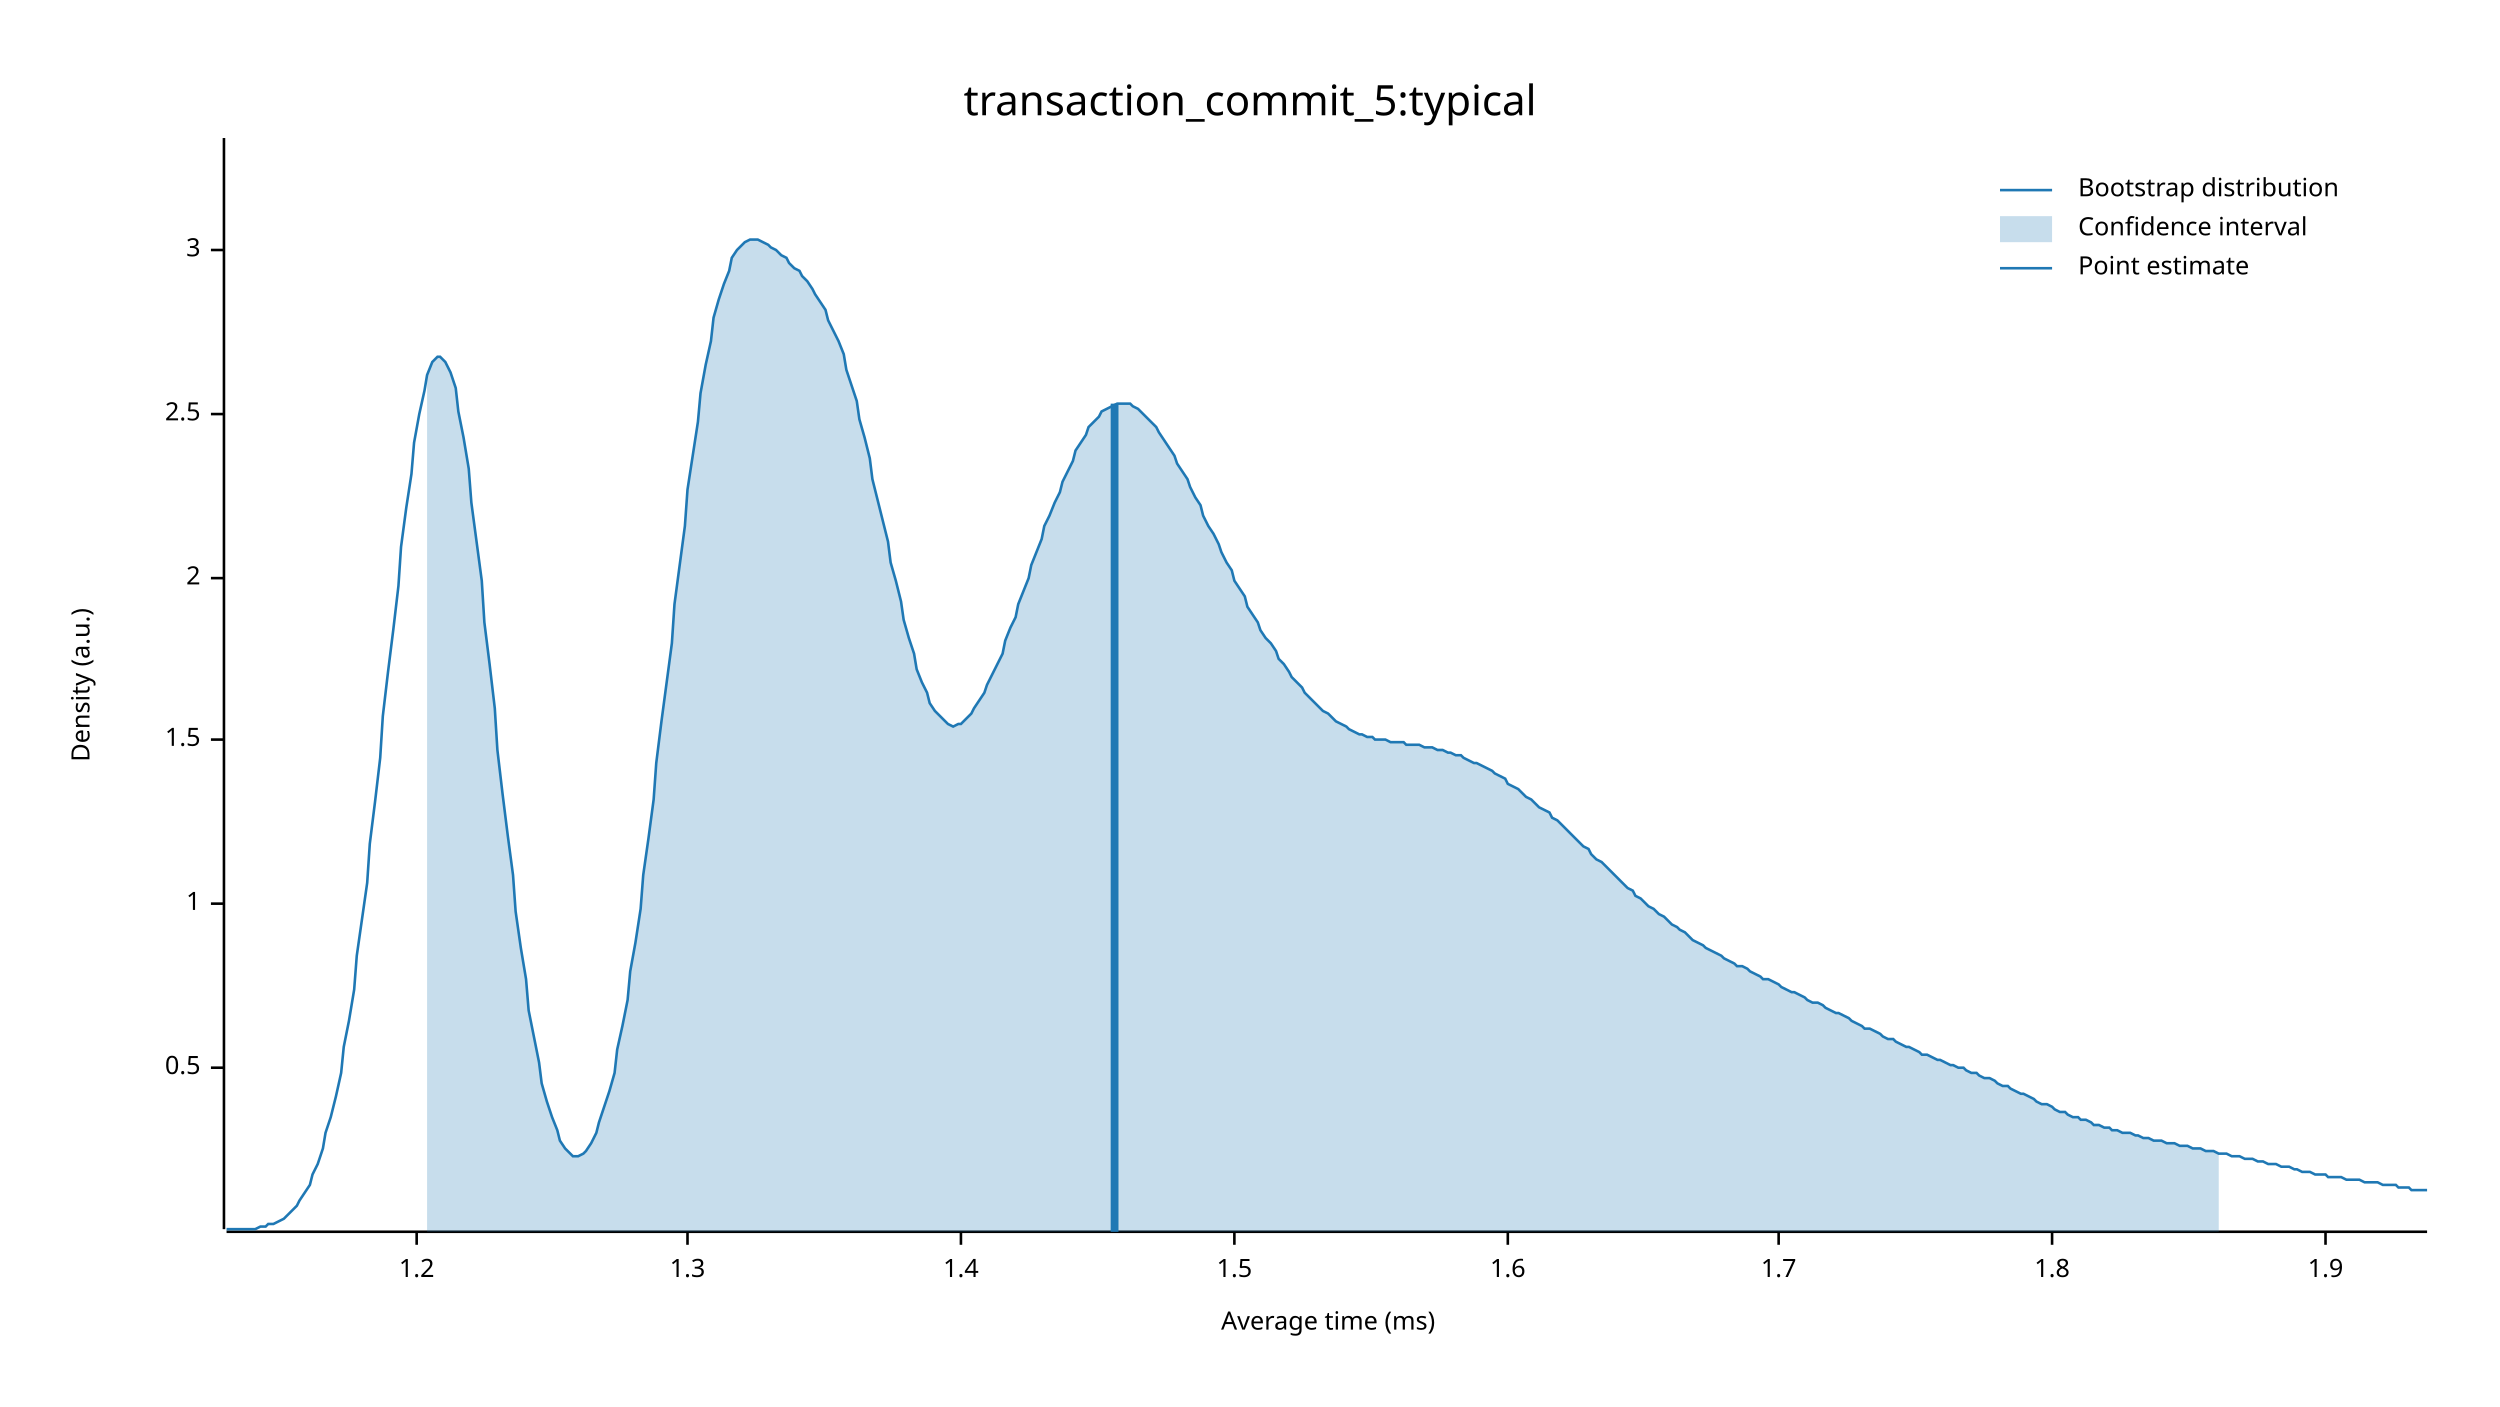
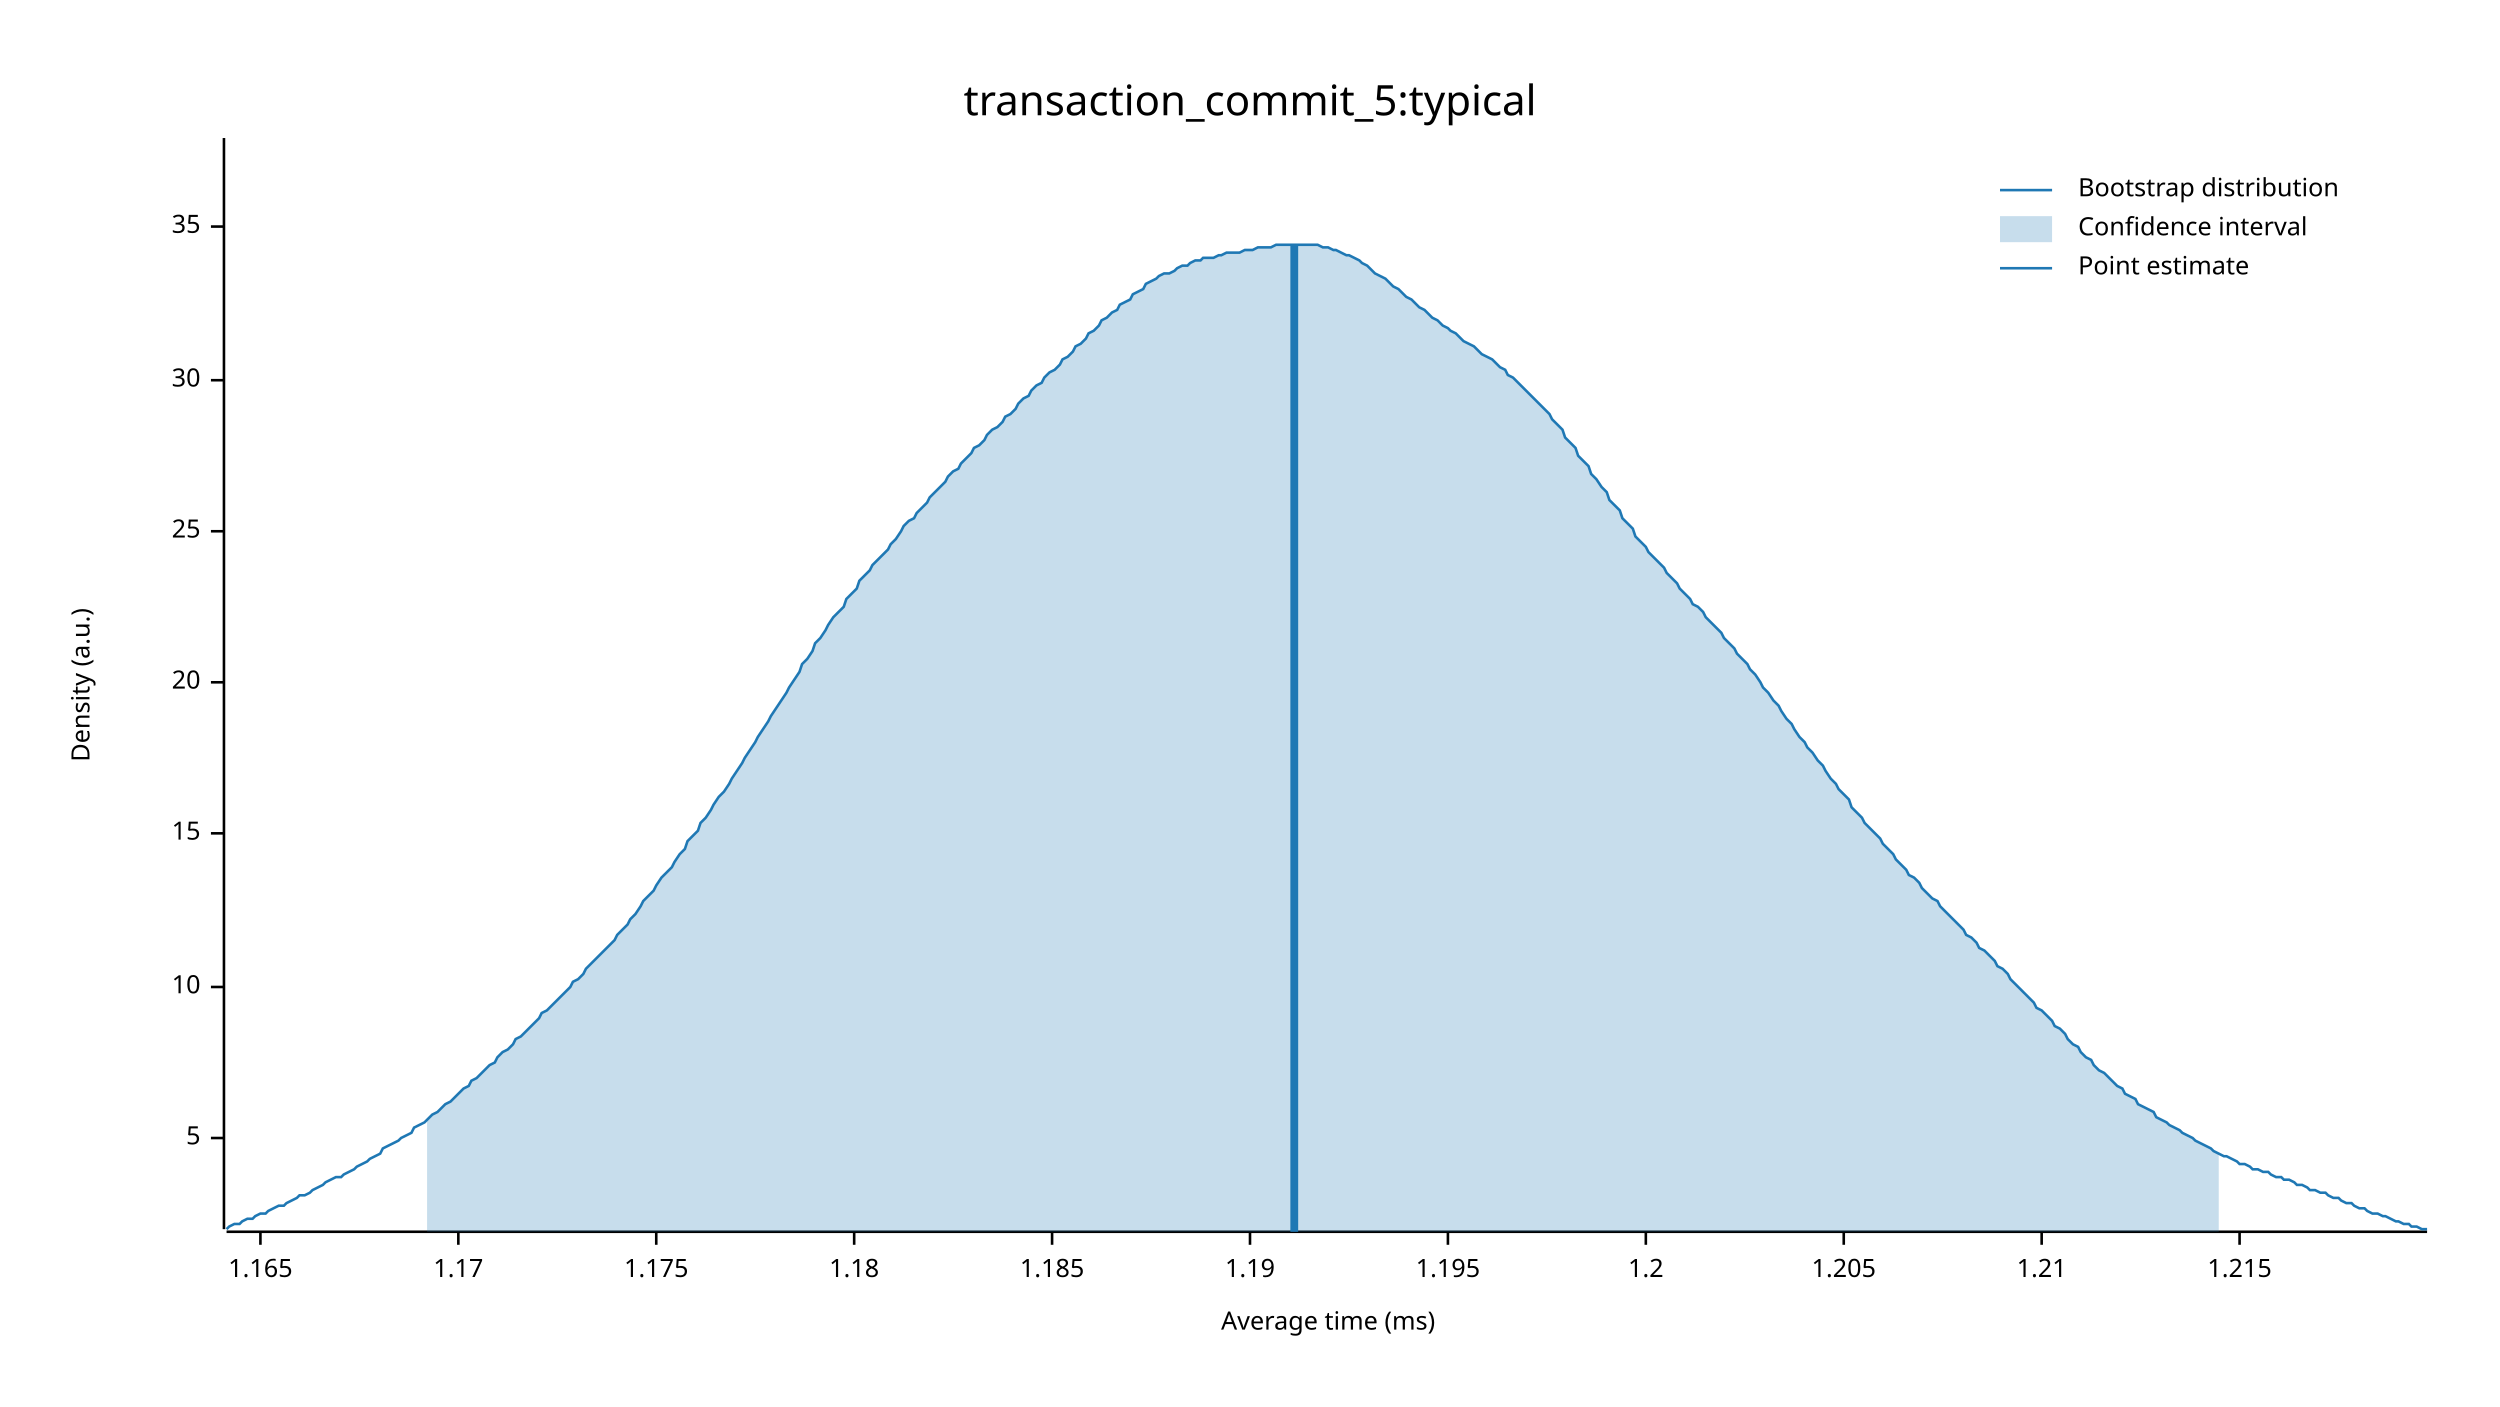
<svg xmlns="http://www.w3.org/2000/svg" width="960" height="540" viewBox="0 0 960 540">
  <text x="480" y="32" dy="0.76em" text-anchor="middle" font-family="sans-serif" font-size="16.129" opacity="1" fill="#000000">
transaction_commit_5:typical
</text>
  <text x="27" y="263" dy="0.76em" text-anchor="middle" font-family="sans-serif" font-size="9.677" opacity="1" fill="#000000" transform="rotate(270, 27, 263)">
Density (a.u.)
</text>
  <text x="510" y="513" dy="-0.5ex" text-anchor="middle" font-family="sans-serif" font-size="9.677" opacity="1" fill="#000000">
Average time (ms)
</text>
  <polyline fill="none" opacity="1" stroke="#000000" stroke-width="1" points="86,53 86,472 " />
-   <text x="77" y="410" dy="0.5ex" text-anchor="end" font-family="sans-serif" font-size="9.677" opacity="1" fill="#000000">
- 0.5
+   <text x="77" y="437" dy="0.5ex" text-anchor="end" font-family="sans-serif" font-size="9.677" opacity="1" fill="#000000">
+ 5
</text>
-   <polyline fill="none" opacity="1" stroke="#000000" stroke-width="1" points="81,410 86,410 " />
-   <text x="77" y="347" dy="0.5ex" text-anchor="end" font-family="sans-serif" font-size="9.677" opacity="1" fill="#000000">
- 1
+   <polyline fill="none" opacity="1" stroke="#000000" stroke-width="1" points="81,437 86,437 " />
+   <text x="77" y="379" dy="0.5ex" text-anchor="end" font-family="sans-serif" font-size="9.677" opacity="1" fill="#000000">
+ 10
</text>
-   <polyline fill="none" opacity="1" stroke="#000000" stroke-width="1" points="81,347 86,347 " />
-   <text x="77" y="284" dy="0.5ex" text-anchor="end" font-family="sans-serif" font-size="9.677" opacity="1" fill="#000000">
- 1.5
+   <polyline fill="none" opacity="1" stroke="#000000" stroke-width="1" points="81,379 86,379 " />
+   <text x="77" y="320" dy="0.5ex" text-anchor="end" font-family="sans-serif" font-size="9.677" opacity="1" fill="#000000">
+ 15
</text>
-   <polyline fill="none" opacity="1" stroke="#000000" stroke-width="1" points="81,284 86,284 " />
-   <text x="77" y="222" dy="0.5ex" text-anchor="end" font-family="sans-serif" font-size="9.677" opacity="1" fill="#000000">
- 2
+   <polyline fill="none" opacity="1" stroke="#000000" stroke-width="1" points="81,320 86,320 " />
+   <text x="77" y="262" dy="0.5ex" text-anchor="end" font-family="sans-serif" font-size="9.677" opacity="1" fill="#000000">
+ 20
</text>
-   <polyline fill="none" opacity="1" stroke="#000000" stroke-width="1" points="81,222 86,222 " />
-   <text x="77" y="159" dy="0.5ex" text-anchor="end" font-family="sans-serif" font-size="9.677" opacity="1" fill="#000000">
- 2.5
+   <polyline fill="none" opacity="1" stroke="#000000" stroke-width="1" points="81,262 86,262 " />
+   <text x="77" y="204" dy="0.5ex" text-anchor="end" font-family="sans-serif" font-size="9.677" opacity="1" fill="#000000">
+ 25
</text>
-   <polyline fill="none" opacity="1" stroke="#000000" stroke-width="1" points="81,159 86,159 " />
-   <text x="77" y="96" dy="0.5ex" text-anchor="end" font-family="sans-serif" font-size="9.677" opacity="1" fill="#000000">
- 3
+   <polyline fill="none" opacity="1" stroke="#000000" stroke-width="1" points="81,204 86,204 " />
+   <text x="77" y="146" dy="0.5ex" text-anchor="end" font-family="sans-serif" font-size="9.677" opacity="1" fill="#000000">
+ 30
</text>
-   <polyline fill="none" opacity="1" stroke="#000000" stroke-width="1" points="81,96 86,96 " />
+   <polyline fill="none" opacity="1" stroke="#000000" stroke-width="1" points="81,146 86,146 " />
+   <text x="77" y="87" dy="0.5ex" text-anchor="end" font-family="sans-serif" font-size="9.677" opacity="1" fill="#000000">
+ 35
+ </text>
+   <polyline fill="none" opacity="1" stroke="#000000" stroke-width="1" points="81,87 86,87 " />
  <polyline fill="none" opacity="1" stroke="#000000" stroke-width="1" points="87,473 932,473 " />
-   <text x="160" y="483" dy="0.76em" text-anchor="middle" font-family="sans-serif" font-size="9.677" opacity="1" fill="#000000">
+   <text x="100" y="483" dy="0.76em" text-anchor="middle" font-family="sans-serif" font-size="9.677" opacity="1" fill="#000000">
+ 1.165
+ </text>
+   <polyline fill="none" opacity="1" stroke="#000000" stroke-width="1" points="100,473 100,478 " />
+   <text x="176" y="483" dy="0.76em" text-anchor="middle" font-family="sans-serif" font-size="9.677" opacity="1" fill="#000000">
+ 1.17
+ </text>
+   <polyline fill="none" opacity="1" stroke="#000000" stroke-width="1" points="176,473 176,478 " />
+   <text x="252" y="483" dy="0.76em" text-anchor="middle" font-family="sans-serif" font-size="9.677" opacity="1" fill="#000000">
+ 1.175
+ </text>
+   <polyline fill="none" opacity="1" stroke="#000000" stroke-width="1" points="252,473 252,478 " />
+   <text x="328" y="483" dy="0.76em" text-anchor="middle" font-family="sans-serif" font-size="9.677" opacity="1" fill="#000000">
+ 1.18
+ </text>
+   <polyline fill="none" opacity="1" stroke="#000000" stroke-width="1" points="328,473 328,478 " />
+   <text x="404" y="483" dy="0.76em" text-anchor="middle" font-family="sans-serif" font-size="9.677" opacity="1" fill="#000000">
+ 1.185
+ </text>
+   <polyline fill="none" opacity="1" stroke="#000000" stroke-width="1" points="404,473 404,478 " />
+   <text x="480" y="483" dy="0.76em" text-anchor="middle" font-family="sans-serif" font-size="9.677" opacity="1" fill="#000000">
+ 1.19
+ </text>
+   <polyline fill="none" opacity="1" stroke="#000000" stroke-width="1" points="480,473 480,478 " />
+   <text x="556" y="483" dy="0.76em" text-anchor="middle" font-family="sans-serif" font-size="9.677" opacity="1" fill="#000000">
+ 1.195
+ </text>
+   <polyline fill="none" opacity="1" stroke="#000000" stroke-width="1" points="556,473 556,478 " />
+   <text x="632" y="483" dy="0.76em" text-anchor="middle" font-family="sans-serif" font-size="9.677" opacity="1" fill="#000000">
1.2
</text>
-   <polyline fill="none" opacity="1" stroke="#000000" stroke-width="1" points="160,473 160,478 " />
-   <text x="264" y="483" dy="0.76em" text-anchor="middle" font-family="sans-serif" font-size="9.677" opacity="1" fill="#000000">
- 1.3
+   <polyline fill="none" opacity="1" stroke="#000000" stroke-width="1" points="632,473 632,478 " />
+   <text x="708" y="483" dy="0.76em" text-anchor="middle" font-family="sans-serif" font-size="9.677" opacity="1" fill="#000000">
+ 1.205
</text>
-   <polyline fill="none" opacity="1" stroke="#000000" stroke-width="1" points="264,473 264,478 " />
-   <text x="369" y="483" dy="0.76em" text-anchor="middle" font-family="sans-serif" font-size="9.677" opacity="1" fill="#000000">
- 1.4
+   <polyline fill="none" opacity="1" stroke="#000000" stroke-width="1" points="708,473 708,478 " />
+   <text x="784" y="483" dy="0.76em" text-anchor="middle" font-family="sans-serif" font-size="9.677" opacity="1" fill="#000000">
+ 1.21
</text>
-   <polyline fill="none" opacity="1" stroke="#000000" stroke-width="1" points="369,473 369,478 " />
-   <text x="474" y="483" dy="0.76em" text-anchor="middle" font-family="sans-serif" font-size="9.677" opacity="1" fill="#000000">
- 1.5
+   <polyline fill="none" opacity="1" stroke="#000000" stroke-width="1" points="784,473 784,478 " />
+   <text x="860" y="483" dy="0.76em" text-anchor="middle" font-family="sans-serif" font-size="9.677" opacity="1" fill="#000000">
+ 1.215
</text>
-   <polyline fill="none" opacity="1" stroke="#000000" stroke-width="1" points="474,473 474,478 " />
-   <text x="579" y="483" dy="0.76em" text-anchor="middle" font-family="sans-serif" font-size="9.677" opacity="1" fill="#000000">
- 1.6
- </text>
-   <polyline fill="none" opacity="1" stroke="#000000" stroke-width="1" points="579,473 579,478 " />
-   <text x="683" y="483" dy="0.76em" text-anchor="middle" font-family="sans-serif" font-size="9.677" opacity="1" fill="#000000">
- 1.7
- </text>
-   <polyline fill="none" opacity="1" stroke="#000000" stroke-width="1" points="683,473 683,478 " />
-   <text x="788" y="483" dy="0.76em" text-anchor="middle" font-family="sans-serif" font-size="9.677" opacity="1" fill="#000000">
- 1.8
- </text>
-   <polyline fill="none" opacity="1" stroke="#000000" stroke-width="1" points="788,473 788,478 " />
-   <text x="893" y="483" dy="0.76em" text-anchor="middle" font-family="sans-serif" font-size="9.677" opacity="1" fill="#000000">
- 1.9
- </text>
-   <polyline fill="none" opacity="1" stroke="#000000" stroke-width="1" points="893,473 893,478 " />
-   <polyline fill="none" opacity="1" stroke="#1F78B4" stroke-width="1" points="87,472 88,472 90,472 92,472 93,472 95,472 97,472 98,472 100,471 102,471 103,470 105,470 107,469 109,468 110,467 112,465 114,463 115,461 117,458 119,455 120,451 122,447 124,441 125,435 127,429 129,421 131,412 132,402 134,392 136,380 137,367 139,353 141,339 142,324 144,308 146,291 147,275 149,258 151,242 153,225 154,210 156,195 158,182 159,170 161,159 163,150 164,144 166,139 168,137 169,137 171,139 173,143 175,149 176,158 178,168 180,180 181,193 183,208 185,223 186,239 188,255 190,272 191,288 193,305 195,321 197,336 198,350 200,364 202,376 203,388 205,398 207,408 208,416 210,423 212,429 214,434 215,438 217,441 219,443 220,444 222,444 224,443 225,442 227,439 229,435 230,431 232,425 234,419 236,412 237,403 239,394 241,384 242,373 244,362 246,349 247,336 249,322 251,307 252,293 254,277 256,262 258,247 259,232 261,217 263,202 264,188 266,175 268,162 269,151 271,140 273,131 274,122 276,115 278,109 280,104 281,99 283,96 285,94 286,93 288,92 290,92 291,92 293,93 295,94 296,95 298,96 300,98 302,99 303,101 305,103 307,104 308,106 310,108 312,111 313,113 315,116 317,119 318,123 320,127 322,131 324,136 325,142 327,148 329,154 330,161 332,168 334,176 335,184 337,192 339,200 341,208 342,216 344,223 346,231 347,238 349,245 351,251 352,257 354,262 356,266 357,270 359,273 361,275 363,277 364,278 366,279 368,278 369,278 371,276 373,274 374,272 376,269 378,266 379,263 381,259 383,255 385,251 386,246 388,241 390,237 391,232 393,227 395,222 396,217 398,212 400,207 401,202 403,198 405,193 407,189 408,185 410,181 412,177 413,173 415,170 417,167 418,164 420,162 422,160 423,158 425,157 427,156 429,155 430,155 432,155 434,155 435,156 437,157 439,159 440,160 442,162 444,164 445,166 447,169 449,172 451,175 452,178 454,181 456,184 457,187 459,191 461,194 462,198 464,202 466,205 468,209 469,212 471,216 473,219 474,223 476,226 478,229 479,233 481,236 483,239 484,242 486,245 488,247 490,250 491,253 493,255 495,258 496,260 498,262 500,264 501,266 503,268 505,270 506,271 508,273 510,274 512,276 513,277 515,278 517,279 518,280 520,281 522,282 523,282 525,283 527,283 528,284 530,284 532,284 534,285 535,285 537,285 539,285 540,286 542,286 544,286 545,286 547,287 549,287 550,287 552,288 554,288 556,289 557,289 559,290 561,290 562,291 564,292 566,293 567,293 569,294 571,295 573,296 574,297 576,298 578,299 579,301 581,302 583,303 584,304 586,306 588,307 589,308 591,310 593,311 595,312 596,314 598,315 600,317 601,318 603,320 605,322 606,323 608,325 610,326 611,328 613,330 615,331 617,333 618,334 620,336 622,338 623,339 625,341 627,342 628,344 630,345 632,347 633,348 635,349 637,351 639,352 640,353 642,355 644,356 645,357 647,358 649,360 650,361 652,362 654,363 655,364 657,365 659,366 661,367 662,368 664,369 666,370 667,371 669,371 671,372 672,373 674,374 676,375 677,376 679,376 681,377 683,378 684,379 686,380 688,381 689,381 691,382 693,383 694,384 696,385 698,385 700,386 701,387 703,388 705,389 706,389 708,390 710,391 711,392 713,393 715,394 716,395 718,395 720,396 722,397 723,398 725,399 727,399 728,400 730,401 732,402 733,402 735,403 737,404 738,405 740,405 742,406 744,407 745,407 747,408 749,409 750,409 752,410 754,410 755,411 757,412 759,412 760,413 762,414 764,414 766,415 767,416 769,417 771,417 772,418 774,419 776,420 777,420 779,421 781,422 782,423 784,424 786,424 788,425 789,426 791,427 793,427 794,428 796,429 798,429 799,430 801,430 803,431 804,432 806,432 808,433 810,433 811,434 813,434 815,435 816,435 818,435 820,436 821,436 823,437 825,437 827,438 828,438 830,438 832,439 833,439 835,439 837,440 838,440 840,440 842,441 843,441 845,441 847,442 849,442 850,442 852,443 854,443 855,443 857,444 859,444 860,444 862,445 864,445 865,445 867,446 869,446 871,447 872,447 874,447 876,448 877,448 879,448 881,449 882,449 884,450 886,450 887,450 889,451 891,451 893,451 894,452 896,452 898,452 899,452 901,453 903,453 904,453 906,453 908,454 909,454 911,454 913,454 915,455 916,455 918,455 920,455 921,456 923,456 925,456 926,457 928,457 930,457 932,457 " />
-   <polygon opacity="0.25" fill="#1F78B4" points="164,144 166,139 168,137 169,137 171,139 173,143 175,149 176,158 178,168 180,180 181,193 183,208 185,223 186,239 188,255 190,272 191,288 193,305 195,321 197,336 198,350 200,364 202,376 203,388 205,398 207,408 208,416 210,423 212,429 214,434 215,438 217,441 219,443 220,444 222,444 224,443 225,442 227,439 229,435 230,431 232,425 234,419 236,412 237,403 239,394 241,384 242,373 244,362 246,349 247,336 249,322 251,307 252,293 254,277 256,262 258,247 259,232 261,217 263,202 264,188 266,175 268,162 269,151 271,140 273,131 274,122 276,115 278,109 280,104 281,99 283,96 285,94 286,93 288,92 290,92 291,92 293,93 295,94 296,95 298,96 300,98 302,99 303,101 305,103 307,104 308,106 310,108 312,111 313,113 315,116 317,119 318,123 320,127 322,131 324,136 325,142 327,148 329,154 330,161 332,168 334,176 335,184 337,192 339,200 341,208 342,216 344,223 346,231 347,238 349,245 351,251 352,257 354,262 356,266 357,270 359,273 361,275 363,277 364,278 366,279 368,278 369,278 371,276 373,274 374,272 376,269 378,266 379,263 381,259 383,255 385,251 386,246 388,241 390,237 391,232 393,227 395,222 396,217 398,212 400,207 401,202 403,198 405,193 407,189 408,185 410,181 412,177 413,173 415,170 417,167 418,164 420,162 422,160 423,158 425,157 427,156 429,155 430,155 432,155 434,155 435,156 437,157 439,159 440,160 442,162 444,164 445,166 447,169 449,172 451,175 452,178 454,181 456,184 457,187 459,191 461,194 462,198 464,202 466,205 468,209 469,212 471,216 473,219 474,223 476,226 478,229 479,233 481,236 483,239 484,242 486,245 488,247 490,250 491,253 493,255 495,258 496,260 498,262 500,264 501,266 503,268 505,270 506,271 508,273 510,274 512,276 513,277 515,278 517,279 518,280 520,281 522,282 523,282 525,283 527,283 528,284 530,284 532,284 534,285 535,285 537,285 539,285 540,286 542,286 544,286 545,286 547,287 549,287 550,287 552,288 554,288 556,289 557,289 559,290 561,290 562,291 564,292 566,293 567,293 569,294 571,295 573,296 574,297 576,298 578,299 579,301 581,302 583,303 584,304 586,306 588,307 589,308 591,310 593,311 595,312 596,314 598,315 600,317 601,318 603,320 605,322 606,323 608,325 610,326 611,328 613,330 615,331 617,333 618,334 620,336 622,338 623,339 625,341 627,342 628,344 630,345 632,347 633,348 635,349 637,351 639,352 640,353 642,355 644,356 645,357 647,358 649,360 650,361 652,362 654,363 655,364 657,365 659,366 661,367 662,368 664,369 666,370 667,371 669,371 671,372 672,373 674,374 676,375 677,376 679,376 681,377 683,378 684,379 686,380 688,381 689,381 691,382 693,383 694,384 696,385 698,385 700,386 701,387 703,388 705,389 706,389 708,390 710,391 711,392 713,393 715,394 716,395 718,395 720,396 722,397 723,398 725,399 727,399 728,400 730,401 732,402 733,402 735,403 737,404 738,405 740,405 742,406 744,407 745,407 747,408 749,409 750,409 752,410 754,410 755,411 757,412 759,412 760,413 762,414 764,414 766,415 767,416 769,417 771,417 772,418 774,419 776,420 777,420 779,421 781,422 782,423 784,424 786,424 788,425 789,426 791,427 793,427 794,428 796,429 798,429 799,430 801,430 803,431 804,432 806,432 808,433 810,433 811,434 813,434 815,435 816,435 818,435 820,436 821,436 823,437 825,437 827,438 828,438 830,438 832,439 833,439 835,439 837,440 838,440 840,440 842,441 843,441 845,441 847,442 849,442 850,442 852,443 852,473 164,473 " />
-   <polyline fill="none" opacity="1" stroke="#1F78B4" stroke-width="3" points="428,473 428,155 " />
+   <polyline fill="none" opacity="1" stroke="#000000" stroke-width="1" points="860,473 860,478 " />
+   <polyline fill="none" opacity="1" stroke="#1F78B4" stroke-width="1" points="87,472 88,471 90,470 92,470 93,469 95,468 97,468 98,467 100,466 102,466 103,465 105,464 107,463 109,463 110,462 112,461 114,460 115,459 117,459 119,458 120,457 122,456 124,455 125,454 127,453 129,452 131,452 132,451 134,450 136,449 137,448 139,447 141,446 142,445 144,444 146,443 147,441 149,440 151,439 153,438 154,437 156,436 158,435 159,433 161,432 163,431 164,430 166,428 168,427 169,426 171,424 173,423 175,421 176,420 178,418 180,417 181,415 183,414 185,412 186,411 188,409 190,408 191,406 193,404 195,403 197,401 198,399 200,398 202,396 203,395 205,393 207,391 208,389 210,388 212,386 214,384 215,383 217,381 219,379 220,377 222,376 224,374 225,372 227,370 229,368 230,367 232,365 234,363 236,361 237,359 239,357 241,355 242,353 244,351 246,348 247,346 249,344 251,342 252,340 254,337 256,335 258,333 259,331 261,328 263,326 264,323 266,321 268,319 269,316 271,314 273,311 274,309 276,306 278,304 280,301 281,299 283,296 285,293 286,291 288,288 290,285 291,283 293,280 295,277 296,275 298,272 300,269 302,266 303,264 305,261 307,258 308,255 310,253 312,250 313,247 315,245 317,242 318,240 320,237 322,235 324,233 325,230 327,228 329,226 330,223 332,221 334,219 335,217 337,215 339,213 341,211 342,209 344,207 346,204 347,202 349,200 351,199 352,197 354,195 356,193 357,191 359,189 361,187 363,185 364,183 366,181 368,180 369,178 371,176 373,174 374,172 376,171 378,169 379,167 381,165 383,164 385,162 386,160 388,159 390,157 391,155 393,153 395,152 396,150 398,148 400,147 401,145 403,143 405,142 407,140 408,138 410,137 412,135 413,133 415,132 417,130 418,128 420,127 422,125 423,123 425,122 427,120 429,119 430,117 432,116 434,115 435,113 437,112 439,111 440,109 442,108 444,107 445,106 447,105 449,105 451,104 452,103 454,102 456,102 457,101 459,100 461,100 462,99 464,99 466,99 468,98 469,98 471,97 473,97 474,97 476,97 478,96 479,96 481,96 483,95 484,95 486,95 488,95 490,94 491,94 493,94 495,94 496,94 498,94 500,94 501,94 503,94 505,94 506,94 508,95 510,95 512,96 513,96 515,97 517,98 518,98 520,99 522,100 523,101 525,102 527,104 528,105 530,106 532,107 534,109 535,110 537,111 539,113 540,114 542,115 544,117 545,118 547,119 549,121 550,122 552,123 554,125 556,126 557,127 559,128 561,130 562,131 564,132 566,133 567,134 569,136 571,137 573,138 574,139 576,141 578,142 579,144 581,145 583,147 584,148 586,150 588,152 589,153 591,155 593,157 595,159 596,161 598,163 600,165 601,168 603,170 605,172 606,175 608,177 610,179 611,182 613,184 615,187 617,189 618,192 620,194 622,196 623,199 625,201 627,203 628,206 630,208 632,210 633,212 635,214 637,216 639,218 640,220 642,222 644,224 645,226 647,228 649,230 650,232 652,233 654,235 655,237 657,239 659,241 661,243 662,245 664,247 666,249 667,251 669,253 671,255 672,257 674,259 676,262 677,264 679,266 681,269 683,271 684,273 686,276 688,278 689,280 691,283 693,285 694,287 696,289 698,292 700,294 701,296 703,299 705,301 706,303 708,305 710,307 711,310 713,312 715,314 716,316 718,318 720,320 722,322 723,324 725,326 727,328 728,330 730,332 732,334 733,336 735,337 737,339 738,341 740,343 742,345 744,346 745,348 747,350 749,352 750,353 752,355 754,357 755,359 757,360 759,362 760,364 762,365 764,367 766,369 767,371 769,372 771,374 772,376 774,378 776,380 777,381 779,383 781,385 782,387 784,388 786,390 788,392 789,394 791,395 793,397 794,399 796,401 798,402 799,404 801,406 803,407 804,409 806,411 808,412 810,414 811,415 813,417 815,418 816,420 818,421 820,422 821,424 823,425 825,426 827,427 828,429 830,430 832,431 833,432 835,433 837,434 838,435 840,436 842,437 843,438 845,439 847,440 849,441 850,442 852,443 854,444 855,444 857,445 859,446 860,447 862,447 864,448 865,449 867,449 869,450 871,450 872,451 874,452 876,452 877,453 879,453 881,454 882,455 884,455 886,456 887,457 889,457 891,458 893,458 894,459 896,460 898,460 899,461 901,462 903,462 904,463 906,464 908,464 909,465 911,466 913,466 915,467 916,467 918,468 920,469 921,469 923,470 925,470 926,471 928,471 930,472 932,472 " />
+   <polygon opacity="0.25" fill="#1F78B4" points="164,430 166,428 168,427 169,426 171,424 173,423 175,421 176,420 178,418 180,417 181,415 183,414 185,412 186,411 188,409 190,408 191,406 193,404 195,403 197,401 198,399 200,398 202,396 203,395 205,393 207,391 208,389 210,388 212,386 214,384 215,383 217,381 219,379 220,377 222,376 224,374 225,372 227,370 229,368 230,367 232,365 234,363 236,361 237,359 239,357 241,355 242,353 244,351 246,348 247,346 249,344 251,342 252,340 254,337 256,335 258,333 259,331 261,328 263,326 264,323 266,321 268,319 269,316 271,314 273,311 274,309 276,306 278,304 280,301 281,299 283,296 285,293 286,291 288,288 290,285 291,283 293,280 295,277 296,275 298,272 300,269 302,266 303,264 305,261 307,258 308,255 310,253 312,250 313,247 315,245 317,242 318,240 320,237 322,235 324,233 325,230 327,228 329,226 330,223 332,221 334,219 335,217 337,215 339,213 341,211 342,209 344,207 346,204 347,202 349,200 351,199 352,197 354,195 356,193 357,191 359,189 361,187 363,185 364,183 366,181 368,180 369,178 371,176 373,174 374,172 376,171 378,169 379,167 381,165 383,164 385,162 386,160 388,159 390,157 391,155 393,153 395,152 396,150 398,148 400,147 401,145 403,143 405,142 407,140 408,138 410,137 412,135 413,133 415,132 417,130 418,128 420,127 422,125 423,123 425,122 427,120 429,119 430,117 432,116 434,115 435,113 437,112 439,111 440,109 442,108 444,107 445,106 447,105 449,105 451,104 452,103 454,102 456,102 457,101 459,100 461,100 462,99 464,99 466,99 468,98 469,98 471,97 473,97 474,97 476,97 478,96 479,96 481,96 483,95 484,95 486,95 488,95 490,94 491,94 493,94 495,94 496,94 498,94 500,94 501,94 503,94 505,94 506,94 508,95 510,95 512,96 513,96 515,97 517,98 518,98 520,99 522,100 523,101 525,102 527,104 528,105 530,106 532,107 534,109 535,110 537,111 539,113 540,114 542,115 544,117 545,118 547,119 549,121 550,122 552,123 554,125 556,126 557,127 559,128 561,130 562,131 564,132 566,133 567,134 569,136 571,137 573,138 574,139 576,141 578,142 579,144 581,145 583,147 584,148 586,150 588,152 589,153 591,155 593,157 595,159 596,161 598,163 600,165 601,168 603,170 605,172 606,175 608,177 610,179 611,182 613,184 615,187 617,189 618,192 620,194 622,196 623,199 625,201 627,203 628,206 630,208 632,210 633,212 635,214 637,216 639,218 640,220 642,222 644,224 645,226 647,228 649,230 650,232 652,233 654,235 655,237 657,239 659,241 661,243 662,245 664,247 666,249 667,251 669,253 671,255 672,257 674,259 676,262 677,264 679,266 681,269 683,271 684,273 686,276 688,278 689,280 691,283 693,285 694,287 696,289 698,292 700,294 701,296 703,299 705,301 706,303 708,305 710,307 711,310 713,312 715,314 716,316 718,318 720,320 722,322 723,324 725,326 727,328 728,330 730,332 732,334 733,336 735,337 737,339 738,341 740,343 742,345 744,346 745,348 747,350 749,352 750,353 752,355 754,357 755,359 757,360 759,362 760,364 762,365 764,367 766,369 767,371 769,372 771,374 772,376 774,378 776,380 777,381 779,383 781,385 782,387 784,388 786,390 788,392 789,394 791,395 793,397 794,399 796,401 798,402 799,404 801,406 803,407 804,409 806,411 808,412 810,414 811,415 813,417 815,418 816,420 818,421 820,422 821,424 823,425 825,426 827,427 828,429 830,430 832,431 833,432 835,433 837,434 838,435 840,436 842,437 843,438 845,439 847,440 849,441 850,442 852,443 852,473 164,473 " />
+   <polyline fill="none" opacity="1" stroke="#1F78B4" stroke-width="3" points="497,473 497,94 " />
  <text x="798" y="68" dy="0.76em" text-anchor="start" font-family="sans-serif" font-size="9.677" opacity="1" fill="#000000">
Bootstrap distribution
</text>
  <text x="798" y="83" dy="0.76em" text-anchor="start" font-family="sans-serif" font-size="9.677" opacity="1" fill="#000000">
Confidence interval
</text>
  <text x="798" y="98" dy="0.76em" text-anchor="start" font-family="sans-serif" font-size="9.677" opacity="1" fill="#000000">
Point estimate
</text>
  <polyline fill="none" opacity="1" stroke="#1F78B4" stroke-width="1" points="768,73 788,73 " />
  <rect x="768" y="83" width="20" height="10" opacity="0.25" fill="#1F78B4" stroke="none" />
  <polyline fill="none" opacity="1" stroke="#1F78B4" stroke-width="1" points="768,103 788,103 " />
</svg>
